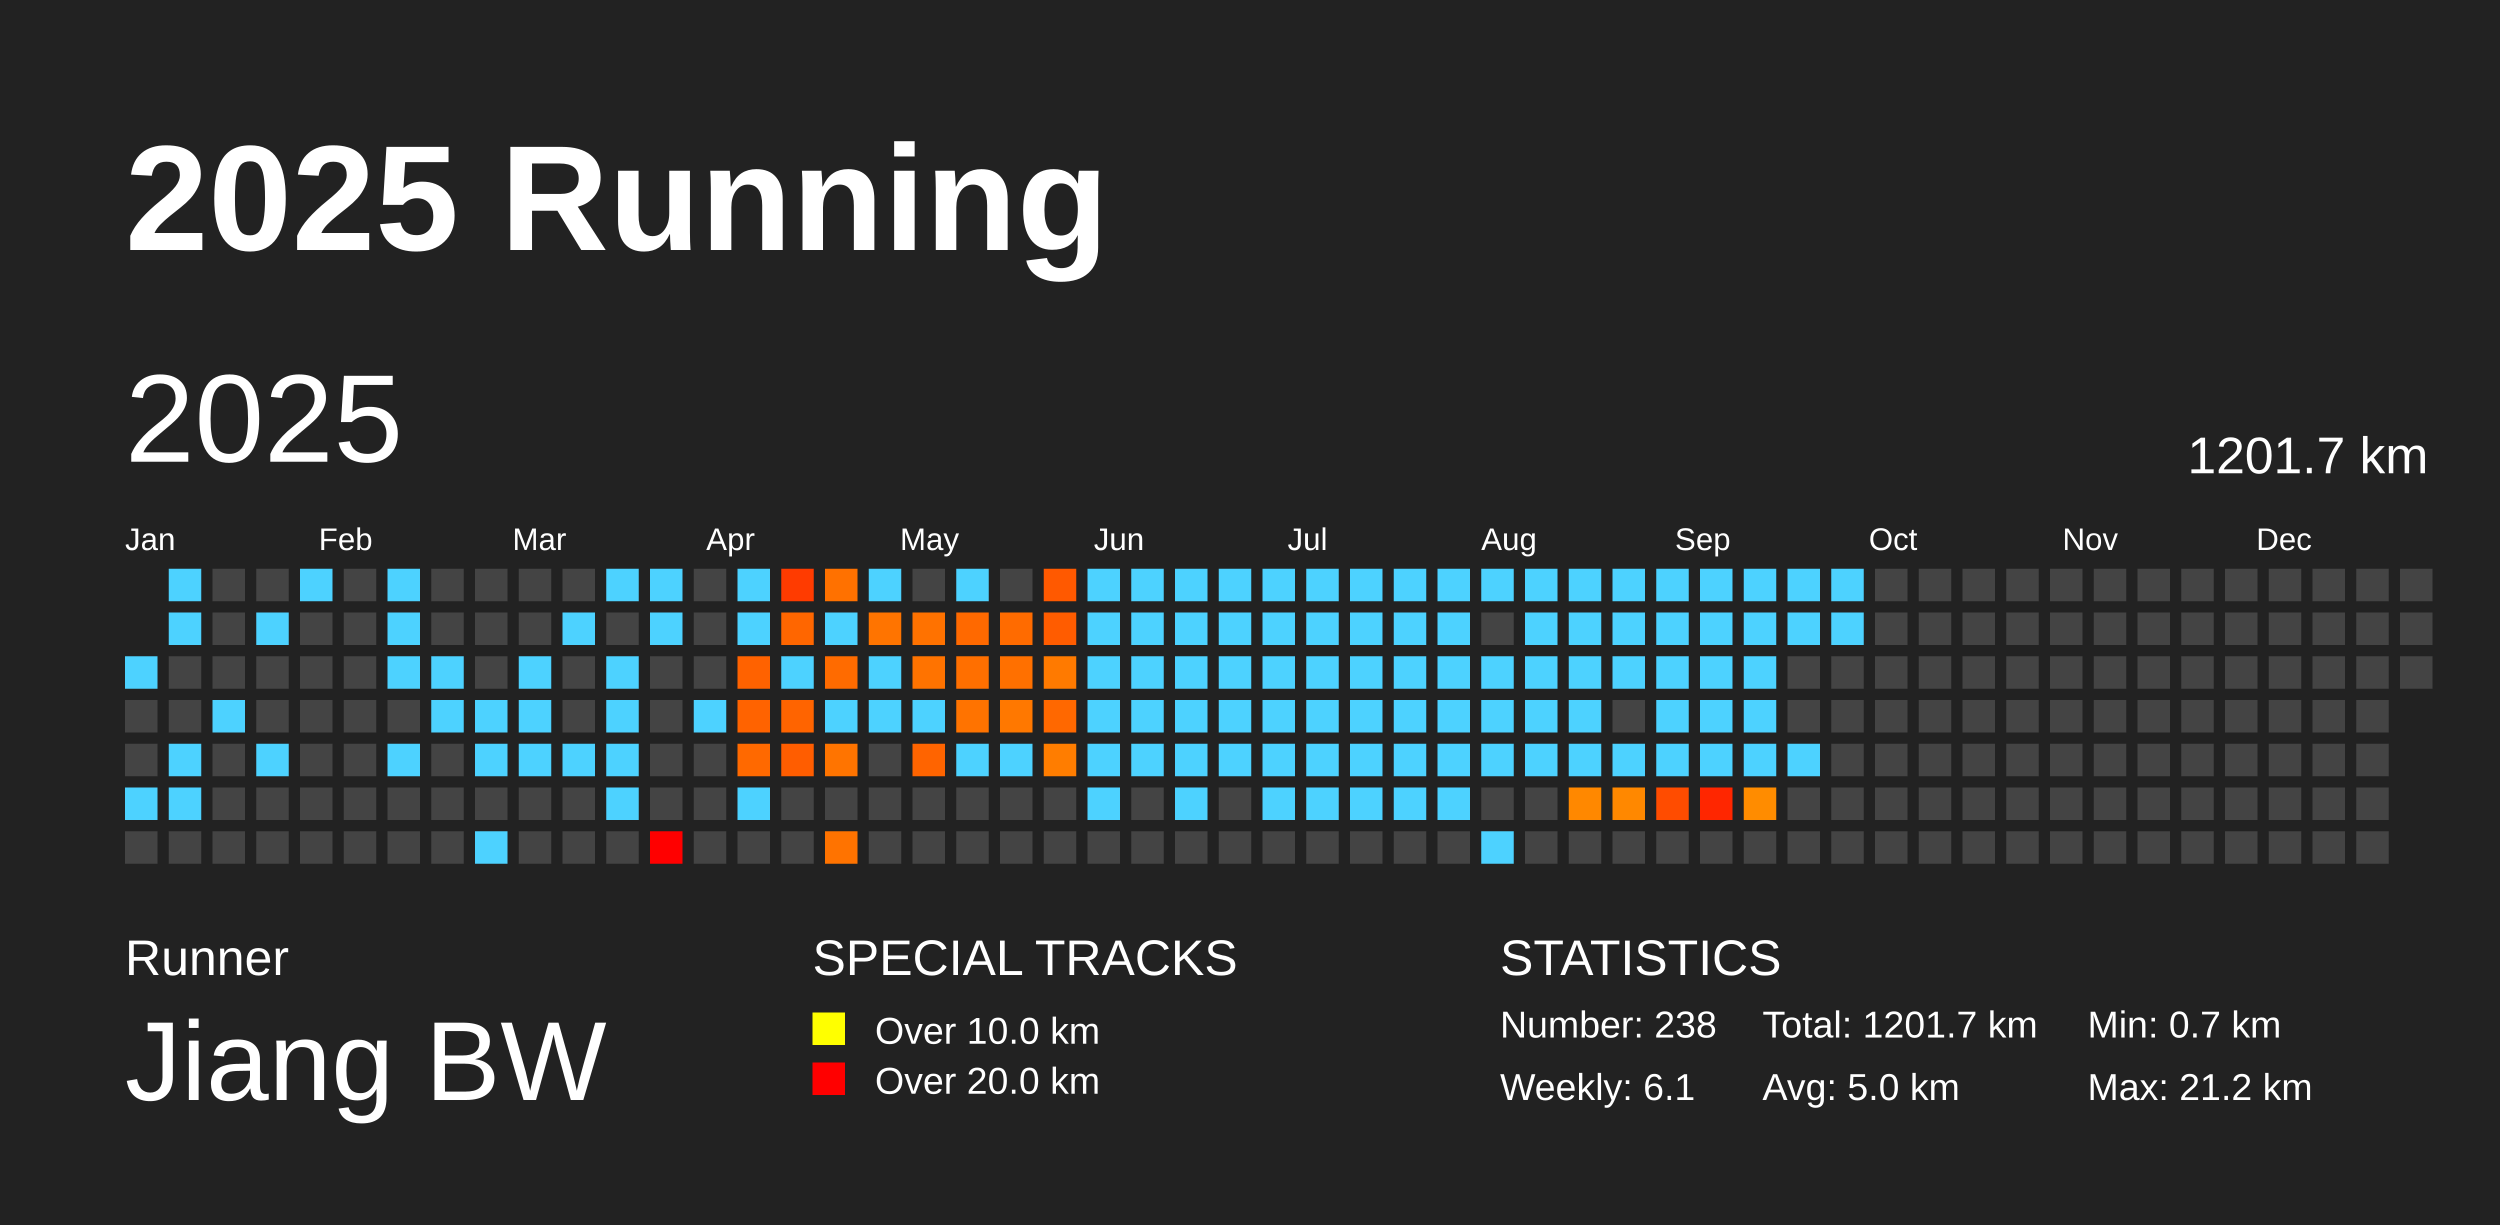
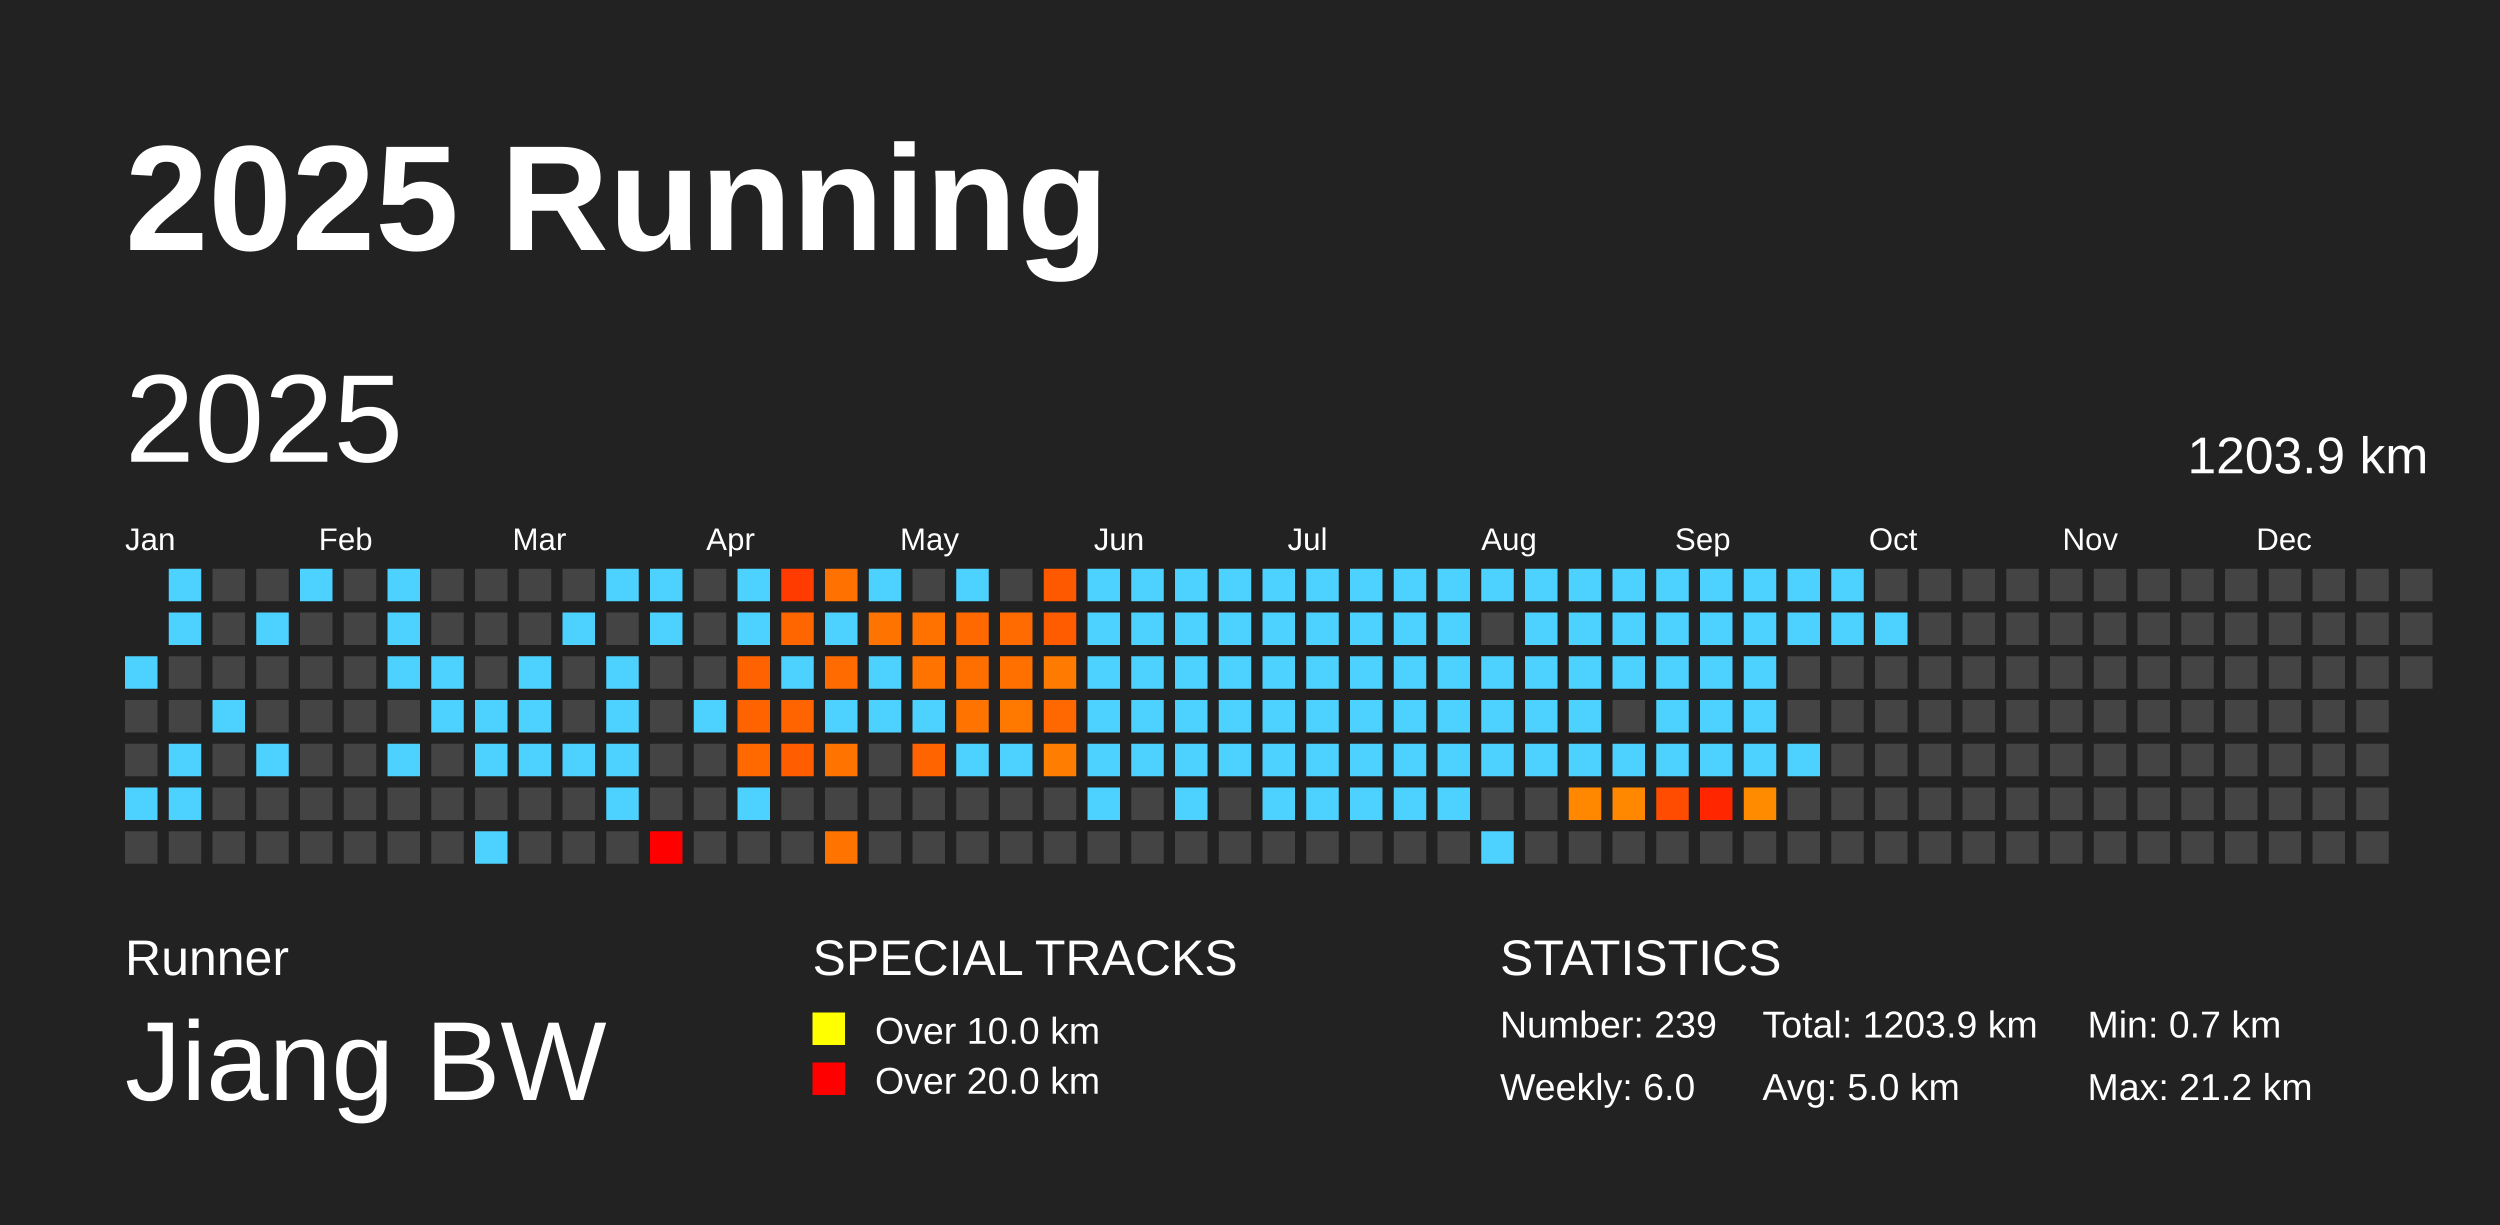
<svg xmlns="http://www.w3.org/2000/svg" baseProfile="full" height="98mm" version="1.1" viewBox="0,0,200,98" width="200mm">
  <defs />
  <rect fill="#222222" height="98" width="200" x="0" y="0" />
  <text fill="#FFFFFF" style="font-size:12px; font-family:Arial; font-weight:bold;" x="10" y="20">2025 Running</text>
  <text fill="#FFFFFF" style="font-size:4px; font-family:Arial" x="10" y="78">Runner</text>
  <text fill="#FFFFFF" style="font-size:9px; font-family:Arial" x="10" y="88">Jiang BW</text>
  <text fill="#FFFFFF" style="font-size:4px; font-family:Arial" x="65" y="78">SPECIAL TRACKS</text>
  <rect fill="yellow" height="2.6" width="2.6" x="65" y="81" />
  <text fill="#FFFFFF" style="font-size:3px; font-family:Arial" x="70" y="83.5">Over 10.0 km</text>
  <rect fill="red" height="2.6" width="2.6" x="65" y="85" />
  <text fill="#FFFFFF" style="font-size:3px; font-family:Arial" x="70" y="87.5">Over 20.0 km</text>
  <text fill="#FFFFFF" style="font-size:4px; font-family:Arial" x="120" y="78">STATISTICS</text>
-   <text fill="#FFFFFF" style="font-size:3px; font-family:Arial" x="120" y="83">Number: 238</text>
-   <text fill="#FFFFFF" style="font-size:3px; font-family:Arial" x="120" y="88">Weekly: 6.1</text>
-   <text fill="#FFFFFF" style="font-size:3px; font-family:Arial" x="141" y="83">Total: 1201.7 km</text>
+   <text fill="#FFFFFF" style="font-size:3px; font-family:Arial" x="120" y="83">Number: 239</text>
+   <text fill="#FFFFFF" style="font-size:3px; font-family:Arial" x="120" y="88">Weekly: 6.0</text>
+   <text fill="#FFFFFF" style="font-size:3px; font-family:Arial" x="141" y="83">Total: 1203.9 km</text>
  <text fill="#FFFFFF" style="font-size:3px; font-family:Arial" x="141" y="88">Avg: 5.0 km</text>
  <text fill="#FFFFFF" style="font-size:3px; font-family:Arial" x="167" y="83">Min: 0.7 km</text>
  <text fill="#FFFFFF" style="font-size:3px; font-family:Arial" x="167" y="88">Max: 21.2 km</text>
  <text dominant-baseline="hanging" fill="#FFFFFF" style="font-size:10.0px; font-family:Arial;" x="10" y="30">2025</text>
-   <text dominant-baseline="hanging" fill="#FFFFFF" style="font-size:4.125px; font-family:Arial;" x="175" y="35">1201.7 km</text>
+   <text dominant-baseline="hanging" fill="#FFFFFF" style="font-size:4.125px; font-family:Arial;" x="175" y="35">1203.9 km</text>
  <text fill="#FFFFFF" style="font-size:2.5px; font-family:Arial" x="10.0" y="44">Jan</text>
  <text fill="#FFFFFF" style="font-size:2.5px; font-family:Arial" x="25.5" y="44">Feb</text>
  <text fill="#FFFFFF" style="font-size:2.5px; font-family:Arial" x="41.0" y="44">Mar</text>
  <text fill="#FFFFFF" style="font-size:2.5px; font-family:Arial" x="56.5" y="44">Apr</text>
  <text fill="#FFFFFF" style="font-size:2.5px; font-family:Arial" x="72.0" y="44">May</text>
  <text fill="#FFFFFF" style="font-size:2.5px; font-family:Arial" x="87.5" y="44">Jun</text>
  <text fill="#FFFFFF" style="font-size:2.5px; font-family:Arial" x="103.0" y="44">Jul</text>
  <text fill="#FFFFFF" style="font-size:2.5px; font-family:Arial" x="118.5" y="44">Aug</text>
  <text fill="#FFFFFF" style="font-size:2.5px; font-family:Arial" x="134.0" y="44">Sep</text>
  <text fill="#FFFFFF" style="font-size:2.5px; font-family:Arial" x="149.5" y="44">Oct</text>
  <text fill="#FFFFFF" style="font-size:2.5px; font-family:Arial" x="165.0" y="44">Nov</text>
  <text fill="#FFFFFF" style="font-size:2.5px; font-family:Arial" x="180.5" y="44">Dec</text>
  <rect fill="#4dd2ff" height="2.6" width="2.6" x="10.0" y="52.5" />
  <rect fill="#444444" height="2.6" width="2.6" x="10.0" y="56.0" />
  <rect fill="#444444" height="2.6" width="2.6" x="10.0" y="59.5" />
  <rect fill="#4dd2ff" height="2.6" width="2.6" x="10.0" y="63.0" />
  <rect fill="#444444" height="2.6" width="2.6" x="10.0" y="66.5" />
  <rect fill="#4dd2ff" height="2.6" width="2.6" x="13.5" y="45.5" />
  <rect fill="#4dd2ff" height="2.6" width="2.6" x="13.5" y="49.0" />
  <rect fill="#444444" height="2.6" width="2.6" x="13.5" y="52.5" />
  <rect fill="#444444" height="2.6" width="2.6" x="13.5" y="56.0" />
  <rect fill="#4dd2ff" height="2.6" width="2.6" x="13.5" y="59.5" />
  <rect fill="#4dd2ff" height="2.6" width="2.6" x="13.5" y="63.0" />
  <rect fill="#444444" height="2.6" width="2.6" x="13.5" y="66.5" />
  <rect fill="#444444" height="2.6" width="2.6" x="17.0" y="45.5" />
  <rect fill="#444444" height="2.6" width="2.6" x="17.0" y="49.0" />
  <rect fill="#444444" height="2.6" width="2.6" x="17.0" y="52.5" />
  <rect fill="#4dd2ff" height="2.6" width="2.6" x="17.0" y="56.0" />
  <rect fill="#444444" height="2.6" width="2.6" x="17.0" y="59.5" />
  <rect fill="#444444" height="2.6" width="2.6" x="17.0" y="63.0" />
  <rect fill="#444444" height="2.6" width="2.6" x="17.0" y="66.5" />
  <rect fill="#444444" height="2.6" width="2.6" x="20.5" y="45.5" />
  <rect fill="#4dd2ff" height="2.6" width="2.6" x="20.5" y="49.0" />
  <rect fill="#444444" height="2.6" width="2.6" x="20.5" y="52.5" />
  <rect fill="#444444" height="2.6" width="2.6" x="20.5" y="56.0" />
  <rect fill="#4dd2ff" height="2.6" width="2.6" x="20.5" y="59.5" />
  <rect fill="#444444" height="2.6" width="2.6" x="20.5" y="63.0" />
  <rect fill="#444444" height="2.6" width="2.6" x="20.5" y="66.5" />
  <rect fill="#4dd2ff" height="2.6" width="2.6" x="24.0" y="45.5" />
  <rect fill="#444444" height="2.6" width="2.6" x="24.0" y="49.0" />
  <rect fill="#444444" height="2.6" width="2.6" x="24.0" y="52.5" />
  <rect fill="#444444" height="2.6" width="2.6" x="24.0" y="56.0" />
  <rect fill="#444444" height="2.6" width="2.6" x="24.0" y="59.5" />
  <rect fill="#444444" height="2.6" width="2.6" x="24.0" y="63.0" />
  <rect fill="#444444" height="2.6" width="2.6" x="24.0" y="66.5" />
  <rect fill="#444444" height="2.6" width="2.6" x="27.5" y="45.5" />
  <rect fill="#444444" height="2.6" width="2.6" x="27.5" y="49.0" />
  <rect fill="#444444" height="2.6" width="2.6" x="27.5" y="52.5" />
  <rect fill="#444444" height="2.6" width="2.6" x="27.5" y="56.0" />
  <rect fill="#444444" height="2.6" width="2.6" x="27.5" y="59.5" />
  <rect fill="#444444" height="2.6" width="2.6" x="27.5" y="63.0" />
  <rect fill="#444444" height="2.6" width="2.6" x="27.5" y="66.5" />
  <rect fill="#4dd2ff" height="2.6" width="2.6" x="31.0" y="45.5" />
  <rect fill="#4dd2ff" height="2.6" width="2.6" x="31.0" y="49.0" />
  <rect fill="#4dd2ff" height="2.6" width="2.6" x="31.0" y="52.5" />
  <rect fill="#444444" height="2.6" width="2.6" x="31.0" y="56.0" />
  <rect fill="#4dd2ff" height="2.6" width="2.6" x="31.0" y="59.5" />
  <rect fill="#444444" height="2.6" width="2.6" x="31.0" y="63.0" />
  <rect fill="#444444" height="2.6" width="2.6" x="31.0" y="66.5" />
  <rect fill="#444444" height="2.6" width="2.6" x="34.5" y="45.5" />
  <rect fill="#444444" height="2.6" width="2.6" x="34.5" y="49.0" />
  <rect fill="#4dd2ff" height="2.6" width="2.6" x="34.5" y="52.5" />
  <rect fill="#4dd2ff" height="2.6" width="2.6" x="34.5" y="56.0" />
  <rect fill="#444444" height="2.6" width="2.6" x="34.5" y="59.5" />
  <rect fill="#444444" height="2.6" width="2.6" x="34.5" y="63.0" />
  <rect fill="#444444" height="2.6" width="2.6" x="34.5" y="66.5" />
  <rect fill="#444444" height="2.6" width="2.6" x="38.0" y="45.5" />
  <rect fill="#444444" height="2.6" width="2.6" x="38.0" y="49.0" />
  <rect fill="#444444" height="2.6" width="2.6" x="38.0" y="52.5" />
  <rect fill="#4dd2ff" height="2.6" width="2.6" x="38.0" y="56.0" />
  <rect fill="#4dd2ff" height="2.6" width="2.6" x="38.0" y="59.5" />
  <rect fill="#444444" height="2.6" width="2.6" x="38.0" y="63.0" />
  <rect fill="#4dd2ff" height="2.6" width="2.6" x="38.0" y="66.5" />
  <rect fill="#444444" height="2.6" width="2.6" x="41.5" y="45.5" />
  <rect fill="#444444" height="2.6" width="2.6" x="41.5" y="49.0" />
  <rect fill="#4dd2ff" height="2.6" width="2.6" x="41.5" y="52.5" />
  <rect fill="#4dd2ff" height="2.6" width="2.6" x="41.5" y="56.0" />
  <rect fill="#4dd2ff" height="2.6" width="2.6" x="41.5" y="59.5" />
  <rect fill="#444444" height="2.6" width="2.6" x="41.5" y="63.0" />
  <rect fill="#444444" height="2.6" width="2.6" x="41.5" y="66.5" />
  <rect fill="#444444" height="2.6" width="2.6" x="45.0" y="45.5" />
  <rect fill="#4dd2ff" height="2.6" width="2.6" x="45.0" y="49.0" />
  <rect fill="#444444" height="2.6" width="2.6" x="45.0" y="52.5" />
  <rect fill="#444444" height="2.6" width="2.6" x="45.0" y="56.0" />
  <rect fill="#4dd2ff" height="2.6" width="2.6" x="45.0" y="59.5" />
  <rect fill="#444444" height="2.6" width="2.6" x="45.0" y="63.0" />
  <rect fill="#444444" height="2.6" width="2.6" x="45.0" y="66.5" />
  <rect fill="#4dd2ff" height="2.6" width="2.6" x="48.5" y="45.5" />
  <rect fill="#444444" height="2.6" width="2.6" x="48.5" y="49.0" />
  <rect fill="#4dd2ff" height="2.6" width="2.6" x="48.5" y="52.5" />
  <rect fill="#4dd2ff" height="2.6" width="2.6" x="48.5" y="56.0" />
  <rect fill="#4dd2ff" height="2.6" width="2.6" x="48.5" y="59.5" />
  <rect fill="#4dd2ff" height="2.6" width="2.6" x="48.5" y="63.0" />
  <rect fill="#444444" height="2.6" width="2.6" x="48.5" y="66.5" />
  <rect fill="#4dd2ff" height="2.6" width="2.6" x="52.0" y="45.5" />
  <rect fill="#4dd2ff" height="2.6" width="2.6" x="52.0" y="49.0" />
  <rect fill="#444444" height="2.6" width="2.6" x="52.0" y="52.5" />
  <rect fill="#444444" height="2.6" width="2.6" x="52.0" y="56.0" />
  <rect fill="#444444" height="2.6" width="2.6" x="52.0" y="59.5" />
  <rect fill="#444444" height="2.6" width="2.6" x="52.0" y="63.0" />
  <rect fill="red" height="2.6" width="2.6" x="52.0" y="66.5" />
  <rect fill="#444444" height="2.6" width="2.6" x="55.5" y="45.5" />
  <rect fill="#444444" height="2.6" width="2.6" x="55.5" y="49.0" />
  <rect fill="#444444" height="2.6" width="2.6" x="55.5" y="52.5" />
  <rect fill="#4dd2ff" height="2.6" width="2.6" x="55.5" y="56.0" />
  <rect fill="#444444" height="2.6" width="2.6" x="55.5" y="59.5" />
  <rect fill="#444444" height="2.6" width="2.6" x="55.5" y="63.0" />
  <rect fill="#444444" height="2.6" width="2.6" x="55.5" y="66.5" />
  <rect fill="#4dd2ff" height="2.6" width="2.6" x="59.0" y="45.5" />
  <rect fill="#4dd2ff" height="2.6" width="2.6" x="59.0" y="49.0" />
  <rect fill="#ff6200" height="2.6" width="2.6" x="59.0" y="52.5" />
  <rect fill="#ff6300" height="2.6" width="2.6" x="59.0" y="56.0" />
  <rect fill="#ff6900" height="2.6" width="2.6" x="59.0" y="59.5" />
  <rect fill="#4dd2ff" height="2.6" width="2.6" x="59.0" y="63.0" />
  <rect fill="#444444" height="2.6" width="2.6" x="59.0" y="66.5" />
  <rect fill="#ff3b00" height="2.6" width="2.6" x="62.5" y="45.5" />
  <rect fill="#ff6600" height="2.6" width="2.6" x="62.5" y="49.0" />
  <rect fill="#4dd2ff" height="2.6" width="2.6" x="62.5" y="52.5" />
  <rect fill="#ff6400" height="2.6" width="2.6" x="62.5" y="56.0" />
  <rect fill="#ff5d00" height="2.6" width="2.6" x="62.5" y="59.5" />
  <rect fill="#444444" height="2.6" width="2.6" x="62.5" y="63.0" />
  <rect fill="#444444" height="2.6" width="2.6" x="62.5" y="66.5" />
  <rect fill="#ff7100" height="2.6" width="2.6" x="66.0" y="45.5" />
  <rect fill="#4dd2ff" height="2.6" width="2.6" x="66.0" y="49.0" />
  <rect fill="#ff6b00" height="2.6" width="2.6" x="66.0" y="52.5" />
  <rect fill="#4dd2ff" height="2.6" width="2.6" x="66.0" y="56.0" />
  <rect fill="#ff7400" height="2.6" width="2.6" x="66.0" y="59.5" />
  <rect fill="#444444" height="2.6" width="2.6" x="66.0" y="63.0" />
  <rect fill="#ff7300" height="2.6" width="2.6" x="66.0" y="66.5" />
  <rect fill="#4dd2ff" height="2.6" width="2.6" x="69.5" y="45.5" />
  <rect fill="#ff7400" height="2.6" width="2.6" x="69.5" y="49.0" />
  <rect fill="#4dd2ff" height="2.6" width="2.6" x="69.5" y="52.5" />
  <rect fill="#4dd2ff" height="2.6" width="2.6" x="69.5" y="56.0" />
  <rect fill="#444444" height="2.6" width="2.6" x="69.5" y="59.5" />
  <rect fill="#444444" height="2.6" width="2.6" x="69.5" y="63.0" />
  <rect fill="#444444" height="2.6" width="2.6" x="69.5" y="66.5" />
  <rect fill="#444444" height="2.6" width="2.6" x="73.0" y="45.5" />
  <rect fill="#ff7200" height="2.6" width="2.6" x="73.0" y="49.0" />
  <rect fill="#ff7300" height="2.6" width="2.6" x="73.0" y="52.5" />
  <rect fill="#4dd2ff" height="2.6" width="2.6" x="73.0" y="56.0" />
  <rect fill="#ff6400" height="2.6" width="2.6" x="73.0" y="59.5" />
  <rect fill="#444444" height="2.6" width="2.6" x="73.0" y="63.0" />
  <rect fill="#444444" height="2.6" width="2.6" x="73.0" y="66.5" />
  <rect fill="#4dd2ff" height="2.6" width="2.6" x="76.5" y="45.5" />
  <rect fill="#ff6900" height="2.6" width="2.6" x="76.5" y="49.0" />
  <rect fill="#ff6f00" height="2.6" width="2.6" x="76.5" y="52.5" />
  <rect fill="#ff7300" height="2.6" width="2.6" x="76.5" y="56.0" />
  <rect fill="#4dd2ff" height="2.6" width="2.6" x="76.5" y="59.5" />
  <rect fill="#444444" height="2.6" width="2.6" x="76.5" y="63.0" />
  <rect fill="#444444" height="2.6" width="2.6" x="76.5" y="66.5" />
  <rect fill="#444444" height="2.6" width="2.6" x="80.0" y="45.5" />
  <rect fill="#ff6b00" height="2.6" width="2.6" x="80.0" y="49.0" />
  <rect fill="#ff7000" height="2.6" width="2.6" x="80.0" y="52.5" />
  <rect fill="#ff7800" height="2.6" width="2.6" x="80.0" y="56.0" />
  <rect fill="#4dd2ff" height="2.6" width="2.6" x="80.0" y="59.5" />
  <rect fill="#444444" height="2.6" width="2.6" x="80.0" y="63.0" />
  <rect fill="#444444" height="2.6" width="2.6" x="80.0" y="66.5" />
  <rect fill="#ff5900" height="2.6" width="2.6" x="83.5" y="45.5" />
  <rect fill="#ff5c00" height="2.6" width="2.6" x="83.5" y="49.0" />
  <rect fill="#ff7a00" height="2.6" width="2.6" x="83.5" y="52.5" />
  <rect fill="#ff6800" height="2.6" width="2.6" x="83.5" y="56.0" />
  <rect fill="#ff7d00" height="2.6" width="2.6" x="83.5" y="59.5" />
  <rect fill="#444444" height="2.6" width="2.6" x="83.5" y="63.0" />
  <rect fill="#444444" height="2.6" width="2.6" x="83.5" y="66.5" />
  <rect fill="#4dd2ff" height="2.6" width="2.6" x="87.0" y="45.5" />
  <rect fill="#4dd2ff" height="2.6" width="2.6" x="87.0" y="49.0" />
  <rect fill="#4dd2ff" height="2.6" width="2.6" x="87.0" y="52.5" />
  <rect fill="#4dd2ff" height="2.6" width="2.6" x="87.0" y="56.0" />
  <rect fill="#4dd2ff" height="2.6" width="2.6" x="87.0" y="59.5" />
  <rect fill="#4dd2ff" height="2.6" width="2.6" x="87.0" y="63.0" />
  <rect fill="#444444" height="2.6" width="2.6" x="87.0" y="66.5" />
  <rect fill="#4dd2ff" height="2.6" width="2.6" x="90.5" y="45.5" />
  <rect fill="#4dd2ff" height="2.6" width="2.6" x="90.5" y="49.0" />
  <rect fill="#4dd2ff" height="2.6" width="2.6" x="90.5" y="52.5" />
  <rect fill="#4dd2ff" height="2.6" width="2.6" x="90.5" y="56.0" />
  <rect fill="#4dd2ff" height="2.6" width="2.6" x="90.5" y="59.5" />
  <rect fill="#444444" height="2.6" width="2.6" x="90.5" y="63.0" />
  <rect fill="#444444" height="2.6" width="2.6" x="90.5" y="66.5" />
  <rect fill="#4dd2ff" height="2.6" width="2.6" x="94.0" y="45.5" />
  <rect fill="#4dd2ff" height="2.6" width="2.6" x="94.0" y="49.0" />
  <rect fill="#4dd2ff" height="2.6" width="2.6" x="94.0" y="52.5" />
  <rect fill="#4dd2ff" height="2.6" width="2.6" x="94.0" y="56.0" />
  <rect fill="#4dd2ff" height="2.6" width="2.6" x="94.0" y="59.5" />
  <rect fill="#4dd2ff" height="2.6" width="2.6" x="94.0" y="63.0" />
  <rect fill="#444444" height="2.6" width="2.6" x="94.0" y="66.5" />
  <rect fill="#4dd2ff" height="2.6" width="2.6" x="97.5" y="45.5" />
  <rect fill="#4dd2ff" height="2.6" width="2.6" x="97.5" y="49.0" />
  <rect fill="#4dd2ff" height="2.6" width="2.6" x="97.5" y="52.5" />
  <rect fill="#4dd2ff" height="2.6" width="2.6" x="97.5" y="56.0" />
  <rect fill="#4dd2ff" height="2.6" width="2.6" x="97.5" y="59.5" />
  <rect fill="#444444" height="2.6" width="2.6" x="97.5" y="63.0" />
  <rect fill="#444444" height="2.6" width="2.6" x="97.5" y="66.5" />
  <rect fill="#4dd2ff" height="2.6" width="2.6" x="101.0" y="45.5" />
  <rect fill="#4dd2ff" height="2.6" width="2.6" x="101.0" y="49.0" />
  <rect fill="#4dd2ff" height="2.6" width="2.6" x="101.0" y="52.5" />
  <rect fill="#4dd2ff" height="2.6" width="2.6" x="101.0" y="56.0" />
  <rect fill="#4dd2ff" height="2.6" width="2.6" x="101.0" y="59.5" />
  <rect fill="#4dd2ff" height="2.6" width="2.6" x="101.0" y="63.0" />
  <rect fill="#444444" height="2.6" width="2.6" x="101.0" y="66.5" />
  <rect fill="#4dd2ff" height="2.6" width="2.6" x="104.5" y="45.5" />
  <rect fill="#4dd2ff" height="2.6" width="2.6" x="104.5" y="49.0" />
  <rect fill="#4dd2ff" height="2.6" width="2.6" x="104.5" y="52.5" />
  <rect fill="#4dd2ff" height="2.6" width="2.6" x="104.5" y="56.0" />
  <rect fill="#4dd2ff" height="2.6" width="2.6" x="104.5" y="59.5" />
  <rect fill="#4dd2ff" height="2.6" width="2.6" x="104.5" y="63.0" />
  <rect fill="#444444" height="2.6" width="2.6" x="104.5" y="66.5" />
  <rect fill="#4dd2ff" height="2.6" width="2.6" x="108.0" y="45.5" />
  <rect fill="#4dd2ff" height="2.6" width="2.6" x="108.0" y="49.0" />
  <rect fill="#4dd2ff" height="2.6" width="2.6" x="108.0" y="52.5" />
  <rect fill="#4dd2ff" height="2.6" width="2.6" x="108.0" y="56.0" />
  <rect fill="#4dd2ff" height="2.6" width="2.6" x="108.0" y="59.5" />
  <rect fill="#4dd2ff" height="2.6" width="2.6" x="108.0" y="63.0" />
  <rect fill="#444444" height="2.6" width="2.6" x="108.0" y="66.5" />
  <rect fill="#4dd2ff" height="2.6" width="2.6" x="111.5" y="45.5" />
  <rect fill="#4dd2ff" height="2.6" width="2.6" x="111.5" y="49.0" />
  <rect fill="#4dd2ff" height="2.6" width="2.6" x="111.5" y="52.5" />
  <rect fill="#4dd2ff" height="2.6" width="2.6" x="111.5" y="56.0" />
  <rect fill="#4dd2ff" height="2.6" width="2.6" x="111.5" y="59.5" />
  <rect fill="#4dd2ff" height="2.6" width="2.6" x="111.5" y="63.0" />
  <rect fill="#444444" height="2.6" width="2.6" x="111.5" y="66.5" />
  <rect fill="#4dd2ff" height="2.6" width="2.6" x="115.0" y="45.5" />
  <rect fill="#4dd2ff" height="2.6" width="2.6" x="115.0" y="49.0" />
  <rect fill="#4dd2ff" height="2.6" width="2.6" x="115.0" y="52.5" />
  <rect fill="#4dd2ff" height="2.6" width="2.6" x="115.0" y="56.0" />
  <rect fill="#4dd2ff" height="2.6" width="2.6" x="115.0" y="59.5" />
  <rect fill="#4dd2ff" height="2.6" width="2.6" x="115.0" y="63.0" />
  <rect fill="#444444" height="2.6" width="2.6" x="115.0" y="66.5" />
  <rect fill="#4dd2ff" height="2.6" width="2.6" x="118.5" y="45.5" />
  <rect fill="#444444" height="2.6" width="2.6" x="118.5" y="49.0" />
  <rect fill="#4dd2ff" height="2.6" width="2.6" x="118.5" y="52.5" />
  <rect fill="#4dd2ff" height="2.6" width="2.6" x="118.5" y="56.0" />
  <rect fill="#4dd2ff" height="2.6" width="2.6" x="118.5" y="59.5" />
  <rect fill="#444444" height="2.6" width="2.6" x="118.5" y="63.0" />
  <rect fill="#4dd2ff" height="2.6" width="2.6" x="118.5" y="66.5" />
  <rect fill="#4dd2ff" height="2.6" width="2.6" x="122.0" y="45.5" />
  <rect fill="#4dd2ff" height="2.6" width="2.6" x="122.0" y="49.0" />
  <rect fill="#4dd2ff" height="2.6" width="2.6" x="122.0" y="52.5" />
  <rect fill="#4dd2ff" height="2.6" width="2.6" x="122.0" y="56.0" />
  <rect fill="#4dd2ff" height="2.6" width="2.6" x="122.0" y="59.5" />
  <rect fill="#444444" height="2.6" width="2.6" x="122.0" y="63.0" />
  <rect fill="#444444" height="2.6" width="2.6" x="122.0" y="66.5" />
  <rect fill="#4dd2ff" height="2.6" width="2.6" x="125.5" y="45.5" />
  <rect fill="#4dd2ff" height="2.6" width="2.6" x="125.5" y="49.0" />
  <rect fill="#4dd2ff" height="2.6" width="2.6" x="125.5" y="52.5" />
  <rect fill="#4dd2ff" height="2.6" width="2.6" x="125.5" y="56.0" />
  <rect fill="#4dd2ff" height="2.6" width="2.6" x="125.5" y="59.5" />
  <rect fill="#ff8800" height="2.6" width="2.6" x="125.5" y="63.0" />
  <rect fill="#444444" height="2.6" width="2.6" x="125.5" y="66.5" />
  <rect fill="#4dd2ff" height="2.6" width="2.6" x="129.0" y="45.5" />
  <rect fill="#4dd2ff" height="2.6" width="2.6" x="129.0" y="49.0" />
  <rect fill="#4dd2ff" height="2.6" width="2.6" x="129.0" y="52.5" />
  <rect fill="#444444" height="2.6" width="2.6" x="129.0" y="56.0" />
  <rect fill="#4dd2ff" height="2.6" width="2.6" x="129.0" y="59.5" />
  <rect fill="#ff8800" height="2.6" width="2.6" x="129.0" y="63.0" />
  <rect fill="#444444" height="2.6" width="2.6" x="129.0" y="66.5" />
  <rect fill="#4dd2ff" height="2.6" width="2.6" x="132.5" y="45.5" />
  <rect fill="#4dd2ff" height="2.6" width="2.6" x="132.5" y="49.0" />
  <rect fill="#4dd2ff" height="2.6" width="2.6" x="132.5" y="52.5" />
  <rect fill="#4dd2ff" height="2.6" width="2.6" x="132.5" y="56.0" />
  <rect fill="#4dd2ff" height="2.6" width="2.6" x="132.5" y="59.5" />
  <rect fill="#ff4c00" height="2.6" width="2.6" x="132.5" y="63.0" />
  <rect fill="#444444" height="2.6" width="2.6" x="132.5" y="66.5" />
  <rect fill="#4dd2ff" height="2.6" width="2.6" x="136.0" y="45.5" />
  <rect fill="#4dd2ff" height="2.6" width="2.6" x="136.0" y="49.0" />
  <rect fill="#4dd2ff" height="2.6" width="2.6" x="136.0" y="52.5" />
  <rect fill="#4dd2ff" height="2.6" width="2.6" x="136.0" y="56.0" />
  <rect fill="#4dd2ff" height="2.6" width="2.6" x="136.0" y="59.5" />
  <rect fill="#ff2600" height="2.6" width="2.6" x="136.0" y="63.0" />
  <rect fill="#444444" height="2.6" width="2.6" x="136.0" y="66.5" />
  <rect fill="#4dd2ff" height="2.6" width="2.6" x="139.5" y="45.5" />
  <rect fill="#4dd2ff" height="2.6" width="2.6" x="139.5" y="49.0" />
  <rect fill="#4dd2ff" height="2.6" width="2.6" x="139.5" y="52.5" />
  <rect fill="#4dd2ff" height="2.6" width="2.6" x="139.5" y="56.0" />
  <rect fill="#4dd2ff" height="2.6" width="2.6" x="139.5" y="59.5" />
  <rect fill="#ff8c00" height="2.6" width="2.6" x="139.5" y="63.0" />
  <rect fill="#444444" height="2.6" width="2.6" x="139.5" y="66.5" />
  <rect fill="#4dd2ff" height="2.6" width="2.6" x="143.0" y="45.5" />
  <rect fill="#4dd2ff" height="2.6" width="2.6" x="143.0" y="49.0" />
  <rect fill="#444444" height="2.6" width="2.6" x="143.0" y="52.5" />
  <rect fill="#444444" height="2.6" width="2.6" x="143.0" y="56.0" />
  <rect fill="#4dd2ff" height="2.6" width="2.6" x="143.0" y="59.5" />
  <rect fill="#444444" height="2.6" width="2.6" x="143.0" y="63.0" />
  <rect fill="#444444" height="2.6" width="2.6" x="143.0" y="66.5" />
  <rect fill="#4dd2ff" height="2.6" width="2.6" x="146.5" y="45.5" />
  <rect fill="#4dd2ff" height="2.6" width="2.6" x="146.5" y="49.0" />
  <rect fill="#444444" height="2.6" width="2.6" x="146.5" y="52.5" />
  <rect fill="#444444" height="2.6" width="2.6" x="146.5" y="56.0" />
  <rect fill="#444444" height="2.6" width="2.6" x="146.5" y="59.5" />
  <rect fill="#444444" height="2.6" width="2.6" x="146.5" y="63.0" />
  <rect fill="#444444" height="2.6" width="2.6" x="146.5" y="66.5" />
  <rect fill="#444444" height="2.6" width="2.6" x="150.0" y="45.5" />
-   <rect fill="#444444" height="2.6" width="2.6" x="150.0" y="49.0" />
+   <rect fill="#4dd2ff" height="2.6" width="2.6" x="150.0" y="49.0" />
  <rect fill="#444444" height="2.6" width="2.6" x="150.0" y="52.5" />
  <rect fill="#444444" height="2.6" width="2.6" x="150.0" y="56.0" />
  <rect fill="#444444" height="2.6" width="2.6" x="150.0" y="59.5" />
  <rect fill="#444444" height="2.6" width="2.6" x="150.0" y="63.0" />
  <rect fill="#444444" height="2.6" width="2.6" x="150.0" y="66.5" />
  <rect fill="#444444" height="2.6" width="2.6" x="153.5" y="45.5" />
  <rect fill="#444444" height="2.6" width="2.6" x="153.5" y="49.0" />
  <rect fill="#444444" height="2.6" width="2.6" x="153.5" y="52.5" />
  <rect fill="#444444" height="2.6" width="2.6" x="153.5" y="56.0" />
  <rect fill="#444444" height="2.6" width="2.6" x="153.5" y="59.5" />
  <rect fill="#444444" height="2.6" width="2.6" x="153.5" y="63.0" />
  <rect fill="#444444" height="2.6" width="2.6" x="153.5" y="66.5" />
  <rect fill="#444444" height="2.6" width="2.6" x="157.0" y="45.5" />
  <rect fill="#444444" height="2.6" width="2.6" x="157.0" y="49.0" />
  <rect fill="#444444" height="2.6" width="2.6" x="157.0" y="52.5" />
  <rect fill="#444444" height="2.6" width="2.6" x="157.0" y="56.0" />
  <rect fill="#444444" height="2.6" width="2.6" x="157.0" y="59.5" />
  <rect fill="#444444" height="2.6" width="2.6" x="157.0" y="63.0" />
  <rect fill="#444444" height="2.6" width="2.6" x="157.0" y="66.5" />
  <rect fill="#444444" height="2.6" width="2.6" x="160.5" y="45.5" />
  <rect fill="#444444" height="2.6" width="2.6" x="160.5" y="49.0" />
  <rect fill="#444444" height="2.6" width="2.6" x="160.5" y="52.5" />
  <rect fill="#444444" height="2.6" width="2.6" x="160.5" y="56.0" />
  <rect fill="#444444" height="2.6" width="2.6" x="160.5" y="59.5" />
  <rect fill="#444444" height="2.6" width="2.6" x="160.5" y="63.0" />
  <rect fill="#444444" height="2.6" width="2.6" x="160.5" y="66.5" />
  <rect fill="#444444" height="2.6" width="2.6" x="164.0" y="45.5" />
  <rect fill="#444444" height="2.6" width="2.6" x="164.0" y="49.0" />
  <rect fill="#444444" height="2.6" width="2.6" x="164.0" y="52.5" />
  <rect fill="#444444" height="2.6" width="2.6" x="164.0" y="56.0" />
  <rect fill="#444444" height="2.6" width="2.6" x="164.0" y="59.5" />
  <rect fill="#444444" height="2.6" width="2.6" x="164.0" y="63.0" />
  <rect fill="#444444" height="2.6" width="2.6" x="164.0" y="66.5" />
  <rect fill="#444444" height="2.6" width="2.6" x="167.5" y="45.5" />
  <rect fill="#444444" height="2.6" width="2.6" x="167.5" y="49.0" />
  <rect fill="#444444" height="2.6" width="2.6" x="167.5" y="52.5" />
  <rect fill="#444444" height="2.6" width="2.6" x="167.5" y="56.0" />
  <rect fill="#444444" height="2.6" width="2.6" x="167.5" y="59.5" />
  <rect fill="#444444" height="2.6" width="2.6" x="167.5" y="63.0" />
  <rect fill="#444444" height="2.6" width="2.6" x="167.5" y="66.5" />
  <rect fill="#444444" height="2.6" width="2.6" x="171.0" y="45.5" />
  <rect fill="#444444" height="2.6" width="2.6" x="171.0" y="49.0" />
  <rect fill="#444444" height="2.6" width="2.6" x="171.0" y="52.5" />
  <rect fill="#444444" height="2.6" width="2.6" x="171.0" y="56.0" />
  <rect fill="#444444" height="2.6" width="2.6" x="171.0" y="59.5" />
  <rect fill="#444444" height="2.6" width="2.6" x="171.0" y="63.0" />
  <rect fill="#444444" height="2.6" width="2.6" x="171.0" y="66.5" />
  <rect fill="#444444" height="2.6" width="2.6" x="174.5" y="45.5" />
  <rect fill="#444444" height="2.6" width="2.6" x="174.5" y="49.0" />
  <rect fill="#444444" height="2.6" width="2.6" x="174.5" y="52.5" />
  <rect fill="#444444" height="2.6" width="2.6" x="174.5" y="56.0" />
  <rect fill="#444444" height="2.6" width="2.6" x="174.5" y="59.5" />
  <rect fill="#444444" height="2.6" width="2.6" x="174.5" y="63.0" />
  <rect fill="#444444" height="2.6" width="2.6" x="174.5" y="66.5" />
  <rect fill="#444444" height="2.6" width="2.6" x="178.0" y="45.5" />
  <rect fill="#444444" height="2.6" width="2.6" x="178.0" y="49.0" />
  <rect fill="#444444" height="2.6" width="2.6" x="178.0" y="52.5" />
  <rect fill="#444444" height="2.6" width="2.6" x="178.0" y="56.0" />
  <rect fill="#444444" height="2.6" width="2.6" x="178.0" y="59.5" />
  <rect fill="#444444" height="2.6" width="2.6" x="178.0" y="63.0" />
  <rect fill="#444444" height="2.6" width="2.6" x="178.0" y="66.5" />
  <rect fill="#444444" height="2.6" width="2.6" x="181.5" y="45.5" />
  <rect fill="#444444" height="2.6" width="2.6" x="181.5" y="49.0" />
  <rect fill="#444444" height="2.6" width="2.6" x="181.5" y="52.5" />
  <rect fill="#444444" height="2.6" width="2.6" x="181.5" y="56.0" />
  <rect fill="#444444" height="2.6" width="2.6" x="181.5" y="59.5" />
  <rect fill="#444444" height="2.6" width="2.6" x="181.5" y="63.0" />
  <rect fill="#444444" height="2.6" width="2.6" x="181.5" y="66.5" />
  <rect fill="#444444" height="2.6" width="2.6" x="185.0" y="45.5" />
  <rect fill="#444444" height="2.6" width="2.6" x="185.0" y="49.0" />
  <rect fill="#444444" height="2.6" width="2.6" x="185.0" y="52.5" />
  <rect fill="#444444" height="2.6" width="2.6" x="185.0" y="56.0" />
  <rect fill="#444444" height="2.6" width="2.6" x="185.0" y="59.5" />
  <rect fill="#444444" height="2.6" width="2.6" x="185.0" y="63.0" />
  <rect fill="#444444" height="2.6" width="2.6" x="185.0" y="66.5" />
  <rect fill="#444444" height="2.6" width="2.6" x="188.5" y="45.5" />
  <rect fill="#444444" height="2.6" width="2.6" x="188.5" y="49.0" />
  <rect fill="#444444" height="2.6" width="2.6" x="188.5" y="52.5" />
  <rect fill="#444444" height="2.6" width="2.6" x="188.5" y="56.0" />
  <rect fill="#444444" height="2.6" width="2.6" x="188.5" y="59.5" />
  <rect fill="#444444" height="2.6" width="2.6" x="188.5" y="63.0" />
  <rect fill="#444444" height="2.6" width="2.6" x="188.5" y="66.5" />
  <rect fill="#444444" height="2.6" width="2.6" x="192.0" y="45.5" />
  <rect fill="#444444" height="2.6" width="2.6" x="192.0" y="49.0" />
  <rect fill="#444444" height="2.6" width="2.6" x="192.0" y="52.5" />
</svg>
